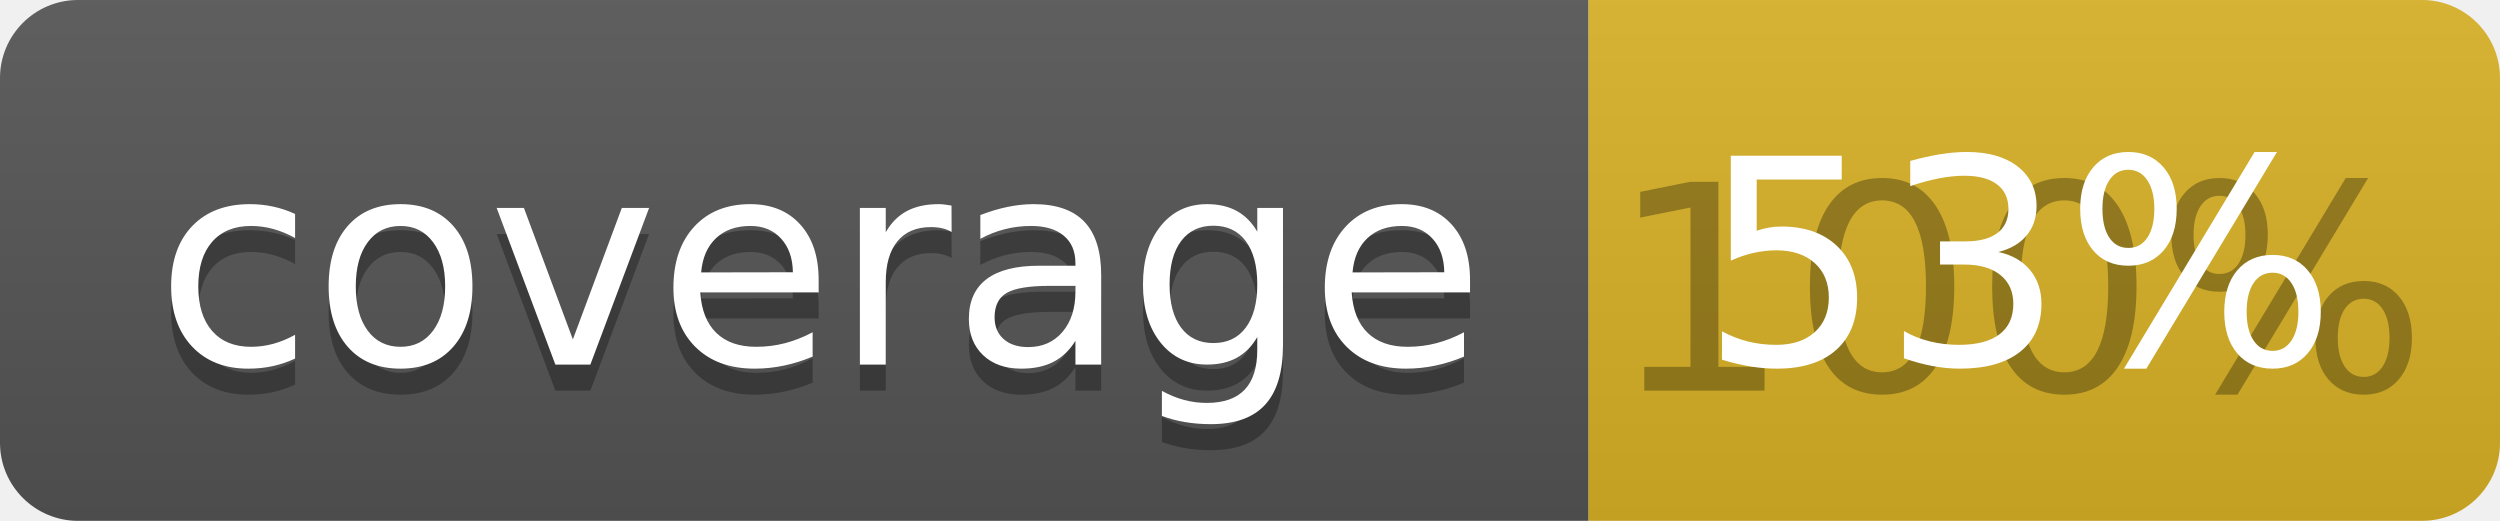
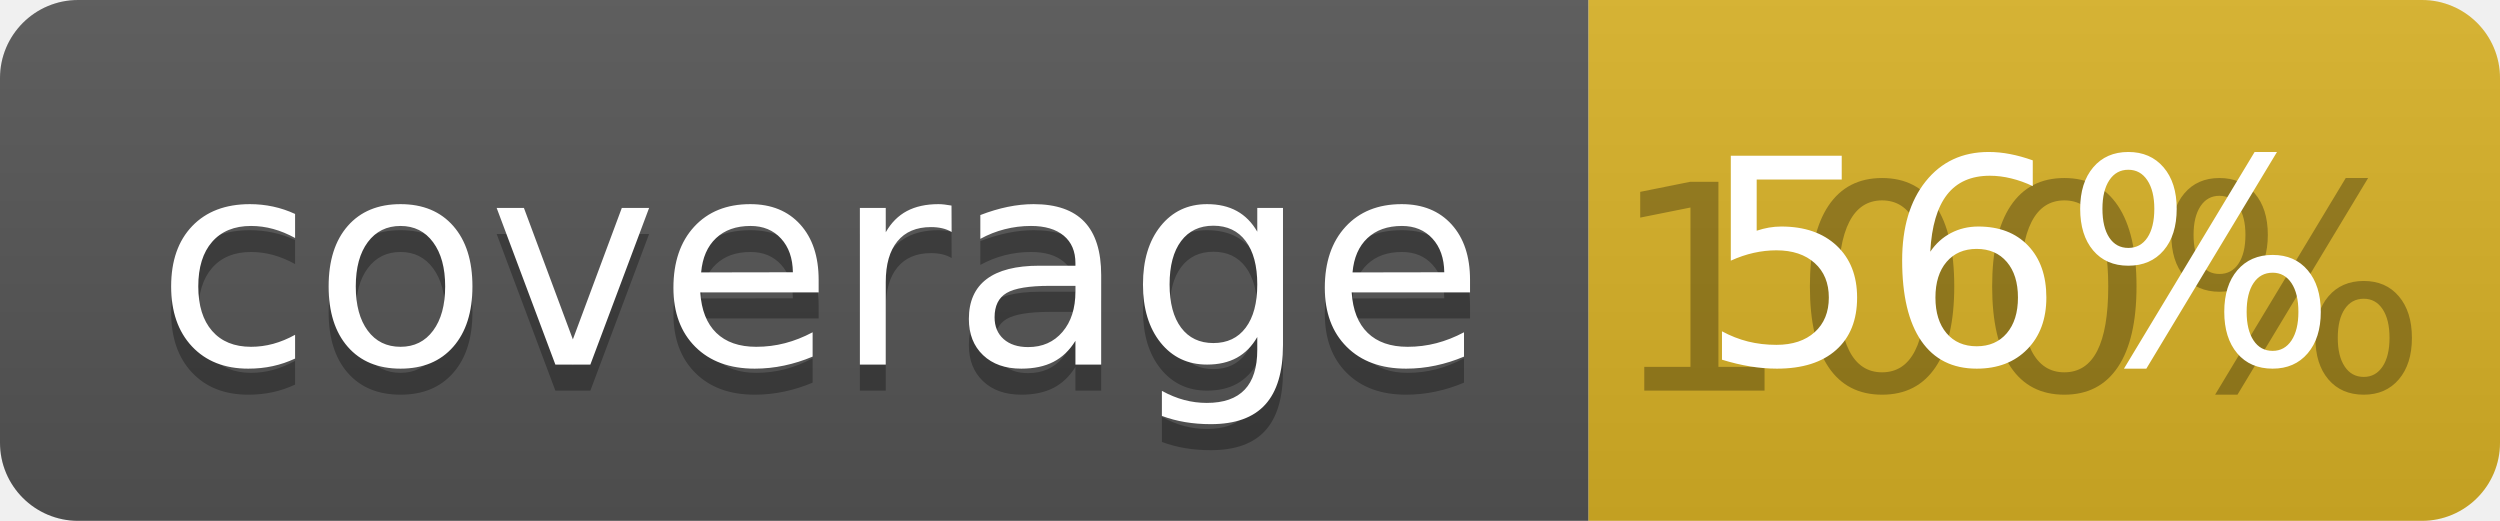
<svg xmlns="http://www.w3.org/2000/svg" width="96" height="20">
  <linearGradient id="b" x2="0" y2="100%">
    <stop offset="0" stop-color="#bbb" stop-opacity=".1" />
    <stop offset="1" stop-opacity=".1" />
  </linearGradient>
  <clipPath id="a">
    <rect width="96" height="20" rx="3" fill="#fff" />
  </clipPath>
  <g clip-path="url(#a)">
    <path fill="#555" d="M0 0h61v20H0z" />
    <path fill="#D9B226" d="M61 0h35v20H61z" />
    <path fill="url(#b)" d="M0 0h96v20H0z" />
  </g>
  <g fill="#fff" text-anchor="middle" font-family="DejaVu Sans,Verdana,Geneva,sans-serif" font-size="110">
    <text x="315" y="150" fill="#010101" fill-opacity=".3" transform="scale(.1)" textLength="510">coverage</text>
    <text x="315" y="140" transform="scale(.1)" textLength="510">coverage</text>
    <text x="775" y="150" fill="#010101" fill-opacity=".3" transform="scale(.1)" textLength="250">100%</text>
-     <text x="775" y="140" transform="scale(.1)" textLength="250">53%</text>
+     <text x="775" y="140" transform="scale(.1)" textLength="250">56%</text>
  </g>
</svg>
